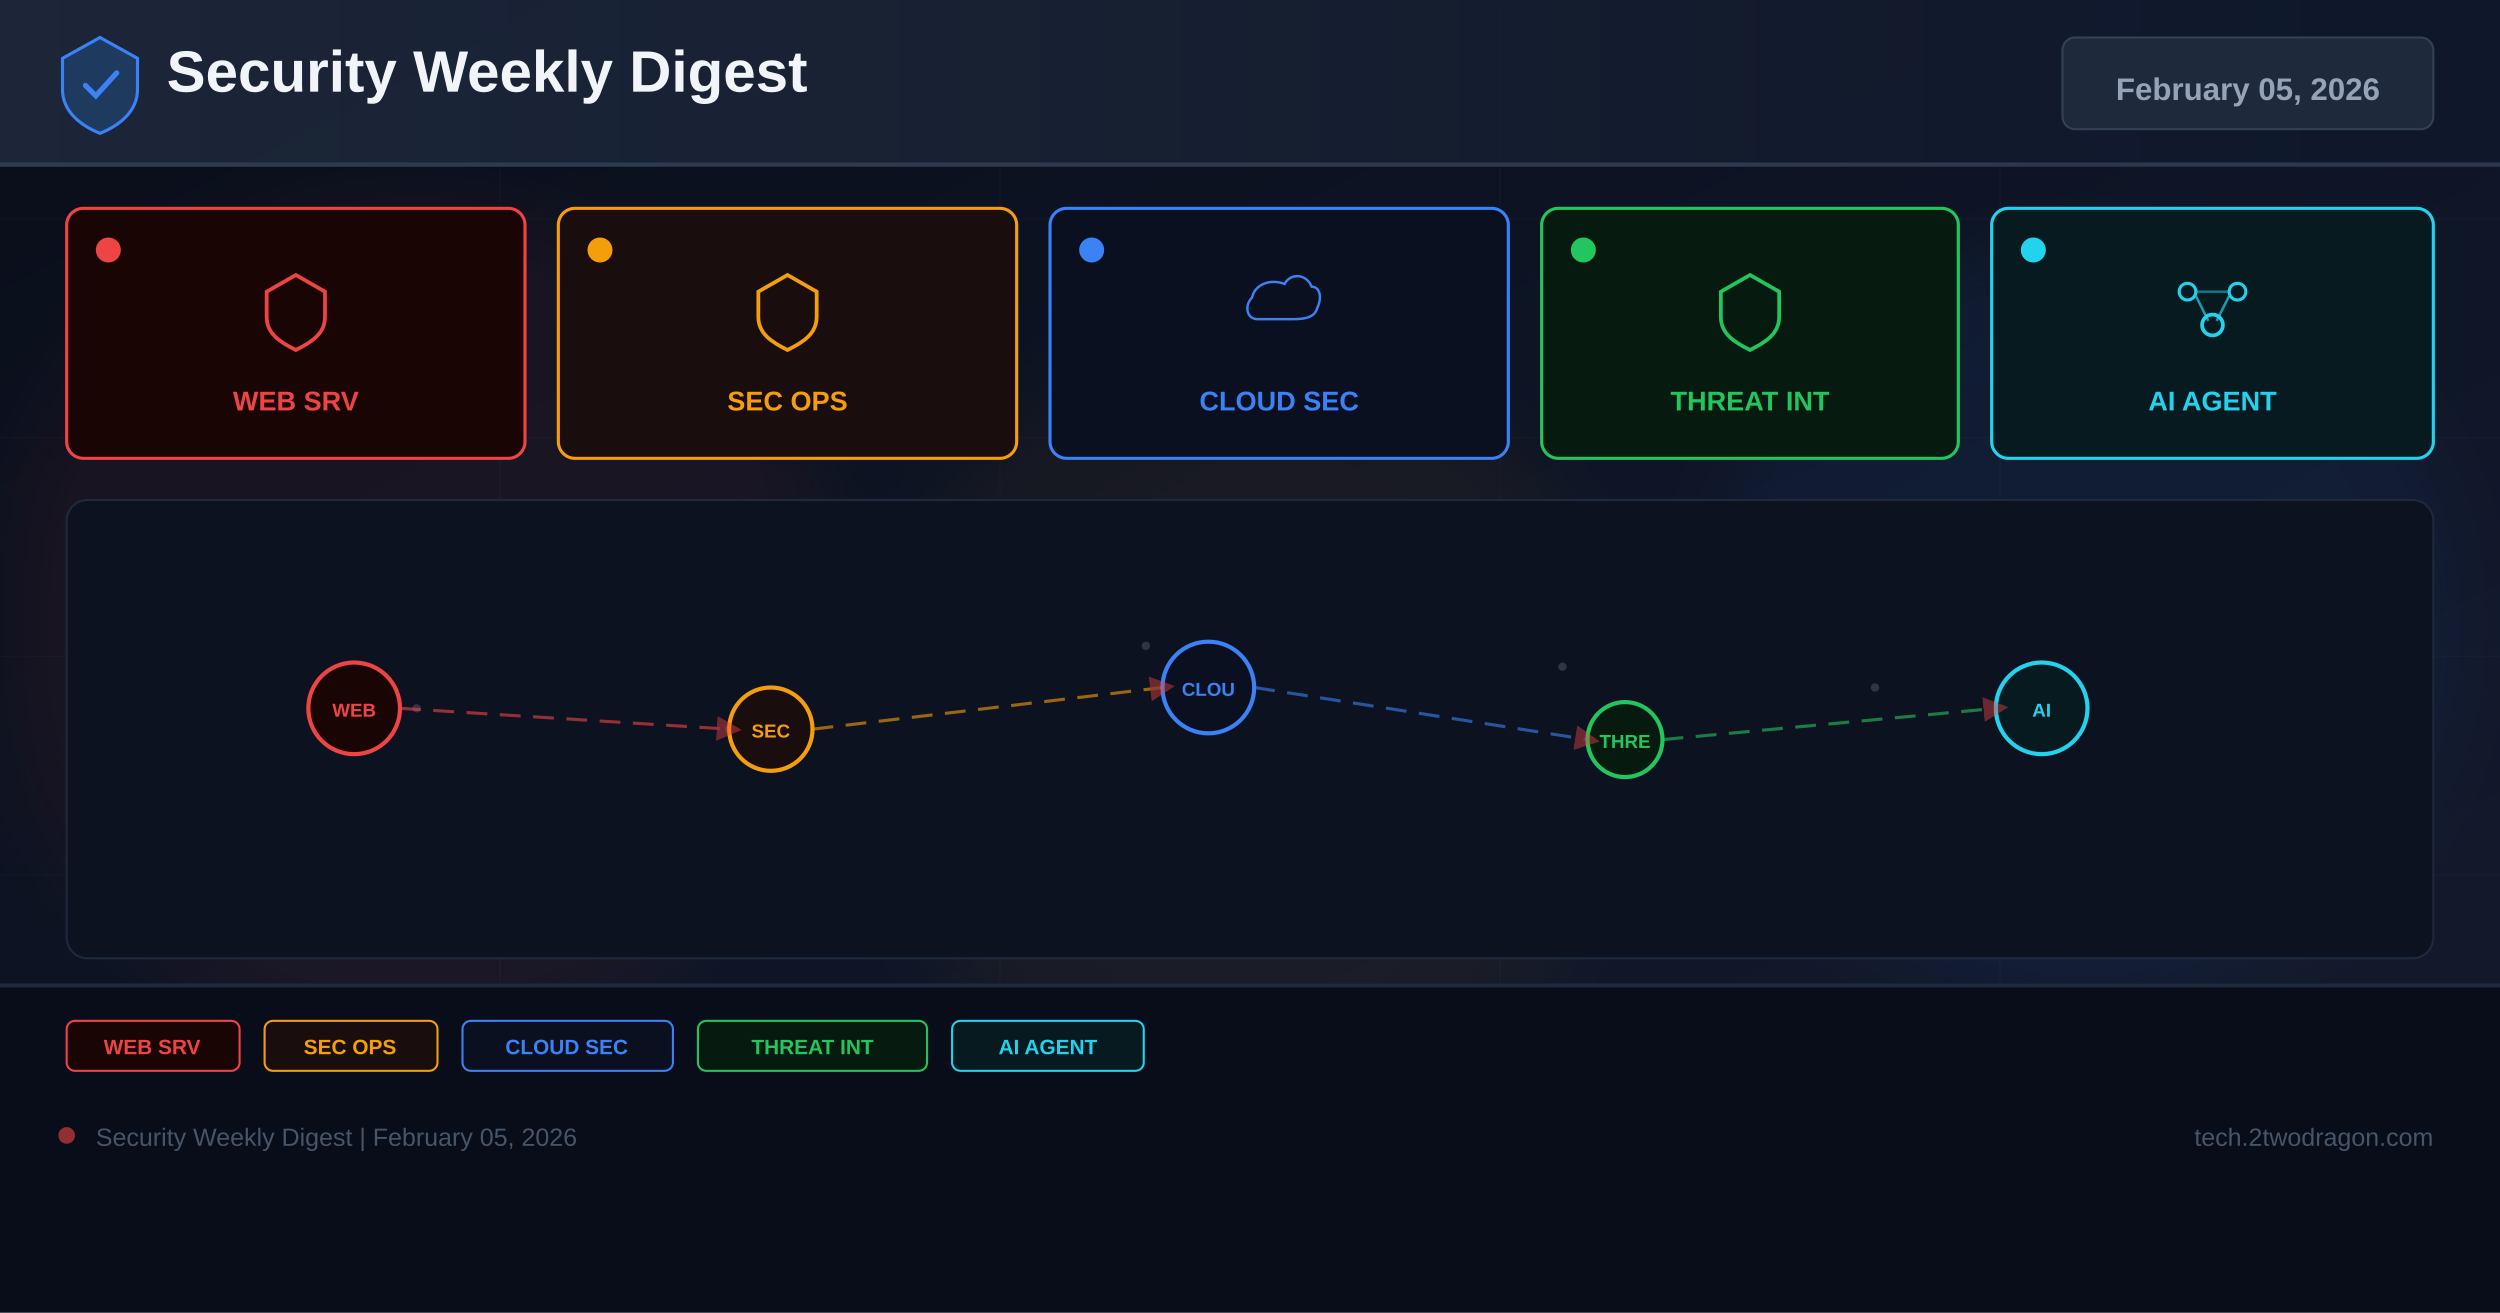
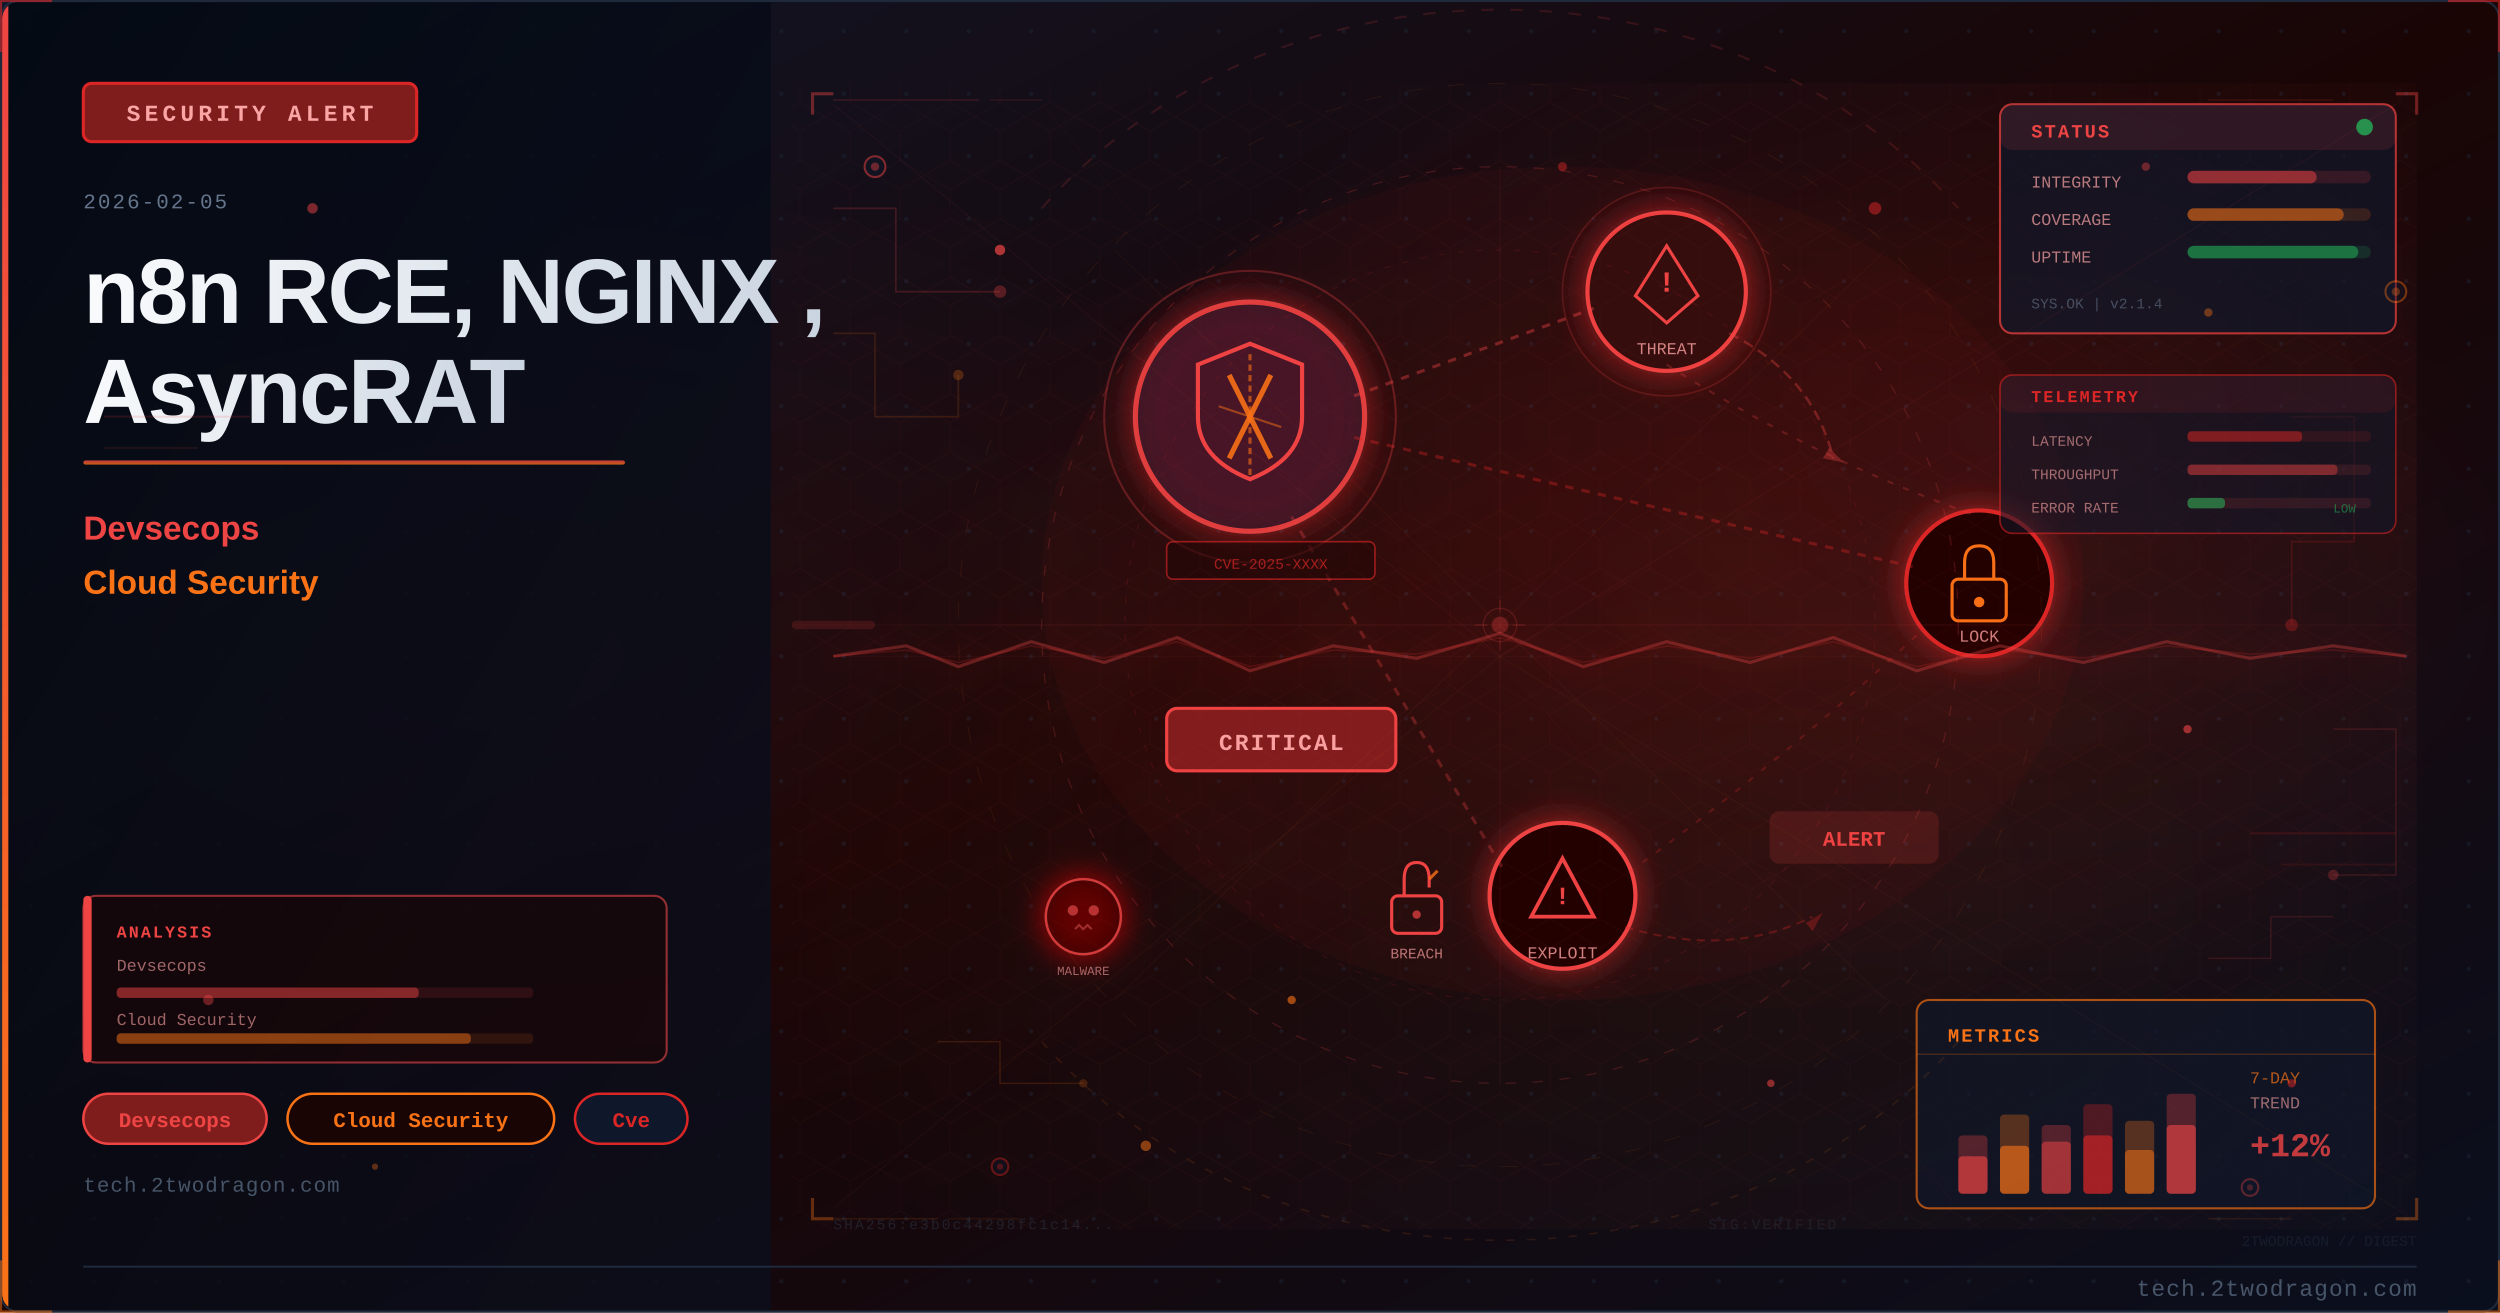
- <svg xmlns="http://www.w3.org/2000/svg" width="1200" height="630" viewBox="0 0 1200 630">
+ <svg xmlns="http://www.w3.org/2000/svg" viewBox="0 0 1200 630" width="1200" height="630">
  <defs>
-     <linearGradient id="bg" x1="0%" y1="0%" x2="100%" y2="100%">
-       <stop offset="0%" stop-color="#0a0e1a" />
-       <stop offset="60%" stop-color="#0f1628" />
-       <stop offset="100%" stop-color="#141b2d" />
+     <linearGradient id="uf04a9abg" x1="0%" y1="0%" x2="100%" y2="100%">
+       <stop offset="0%" style="stop-color:#0f172a" />
+       <stop offset="50%" style="stop-color:#1a0505" />
+       <stop offset="100%" style="stop-color:#0a0f1e" />
    </linearGradient>
-     <linearGradient id="hg" x1="0%" y1="0%" x2="100%" y2="0%">
-       <stop offset="0%" stop-color="#1e293b" />
-       <stop offset="100%" stop-color="#0f172a" />
+     <linearGradient id="uf04a9aaccent" x1="0%" y1="0%" x2="0%" y2="100%">
+       <stop offset="0%" style="stop-color:#ef4444" />
+       <stop offset="100%" style="stop-color:#f97316" />
    </linearGradient>
-     <filter id="glow" x="-50%" y="-50%" width="200%" height="200%">
-       <feGaussianBlur stdDeviation="18" />
-     </filter>
-     <marker id="ar" markerWidth="8" markerHeight="8" refX="4" refY="4" orient="auto">
-       <path d="M0,0 L8,4 L0,8 Z" fill="#ef4444" opacity="0.7" />
-     </marker>
+     <linearGradient id="uf04a9atitle" x1="0%" y1="0%" x2="100%" y2="0%">
+       <stop offset="0%" style="stop-color:#f8fafc" />
+       <stop offset="100%" style="stop-color:#cbd5e1" />
+     </linearGradient>
+     <linearGradient id="uf04a9apanel" x1="0%" y1="0%" x2="100%" y2="100%">
+       <stop offset="0%" style="stop-color:#020810;stop-opacity:0.85" />
+       <stop offset="100%" style="stop-color:#0a0f1e;stop-opacity:0.75" />
+     </linearGradient>
+     <radialGradient id="uf04a9aambientL" cx="20%" cy="50%" r="40%">
+       <stop offset="0%" style="stop-color:#ef4444;stop-opacity:0.06" />
+       <stop offset="100%" style="stop-color:#ef4444;stop-opacity:0" />
+     </radialGradient>
+     <radialGradient id="uf04a9aambientR" cx="70%" cy="45%" r="35%">
+       <stop offset="0%" style="stop-color:#dc2626;stop-opacity:0.08" />
+       <stop offset="100%" style="stop-color:#dc2626;stop-opacity:0" />
+     </radialGradient>
+     <filter id="uf04a9aglow" x="-100%" y="-100%" width="300%" height="300%">
+       <feDropShadow dx="0" dy="0" stdDeviation="8" flood-color="#dc2626" flood-opacity="0.7" />
+     </filter>
+     <filter id="uf04a9ablur" x="-50%" y="-50%" width="200%" height="200%">
+       <feGaussianBlur stdDeviation="12" />
+     </filter>
+     <filter id="uf04a9atextglow" x="-20%" y="-20%" width="140%" height="140%">
+       <feDropShadow dx="0" dy="0" stdDeviation="4" flood-color="#ef4444" flood-opacity="0.5" />
+     </filter>
+     <filter id="uf04a9afxGlow" x="-50%" y="-50%" width="200%" height="200%">
+       <feGaussianBlur stdDeviation="6" result="b" />
+       <feColorMatrix in="b" type="matrix" values="1.2 0.4 0 0 0 0.5 0.6 0 0 0 0 0 0 0 0 0 0 0 0.85 0" result="g" />
+       <feMerge>
+         <feMergeNode in="g" />
+         <feMergeNode in="SourceGraphic" />
+       </feMerge>
+     </filter>
+     <filter id="uf04a9afxRed" x="-60%" y="-60%" width="220%" height="220%">
+       <feGaussianBlur stdDeviation="8" result="b" />
+       <feColorMatrix in="b" type="matrix" values="1.3 0 0 0 0.7 0 0 0 0 0 0 0 0 0 0 0 0 0 0.95 0" result="g" />
+       <feMerge>
+         <feMergeNode in="g" />
+         <feMergeNode in="SourceGraphic" />
+       </feMerge>
+     </filter>
+     <radialGradient id="uf04a9asceneGlow1" cx="75%" cy="30%" r="50%">
+       <stop offset="0%" stop-color="#ef4444" stop-opacity="0.15" />
+       <stop offset="100%" stop-color="#ef4444" stop-opacity="0" />
+     </radialGradient>
+     <radialGradient id="uf04a9asceneGlow2" cx="60%" cy="70%" r="60%">
+       <stop offset="0%" stop-color="#f97316" stop-opacity="0.10" />
+       <stop offset="100%" stop-color="#f97316" stop-opacity="0" />
+     </radialGradient>
+     <pattern id="uf04a9adots" x="0" y="0" width="30" height="30" patternUnits="userSpaceOnUse">
+       <circle cx="15" cy="15" r="1" fill="#1e293b" opacity="0.7" />
+     </pattern>
+     <clipPath id="uf04a9aclip">
+       <rect x="1" y="1" width="1198" height="628" rx="8" ry="8" />
+     </clipPath>
+     <style>
+       @keyframes uf04a9afloatUp { 0%{transform:translateY(0);opacity:0.9} 85%{opacity:0.5} 100%{transform:translateY(-80px);opacity:0} }
+       @keyframes uf04a9apulse { 0%,100%{opacity:0.5} 50%{opacity:1} }
+       @keyframes uf04a9acrackFx { 0%,100%{stroke-opacity:0.6} 50%{stroke-opacity:1} }
+       @keyframes uf04a9aglimmer { 0%{opacity:0.3} 50%{opacity:0.85} 100%{opacity:0.3} }
+       @keyframes uf04a9adash { to{stroke-dashoffset:-20} }
+       @keyframes uf04a9arotSpin { from{transform:rotate(0deg)} to{transform:rotate(360deg)} }
+       .uf04a9afa { animation: uf04a9afloatUp 3.2s ease-in infinite; }
+       .uf04a9afb { animation: uf04a9afloatUp 3.8s ease-in infinite; animation-delay:0.9s; }
+       .uf04a9afc { animation: uf04a9afloatUp 2.9s ease-in infinite; animation-delay:1.7s; }
+       .uf04a9acrack { animation: uf04a9acrackFx 1.9s ease-in-out infinite; }
+       .uf04a9ablink { animation: uf04a9apulse 2.2s ease-in-out infinite; }
+     </style>
  </defs>
-   <rect width="1200" height="630" fill="url(#bg)" />
-   <g opacity="0.04" stroke="#94a3b8" stroke-width="0.5">
-     <line x1="0" y1="105" x2="1200" y2="105" />
-     <line x1="0" y1="210" x2="1200" y2="210" />
-     <line x1="0" y1="315" x2="1200" y2="315" />
-     <line x1="0" y1="420" x2="1200" y2="420" />
-     <line x1="0" y1="525" x2="1200" y2="525" />
-     <line x1="240" y1="0" x2="240" y2="630" />
-     <line x1="480" y1="0" x2="480" y2="630" />
-     <line x1="720" y1="0" x2="720" y2="630" />
-     <line x1="960" y1="0" x2="960" y2="630" />
+   <rect width="1200" height="630" fill="url(#uf04a9abg)" />
+   <g clip-path="url(#uf04a9aclip)">
+     <rect width="1200" height="630" fill="url(#uf04a9adots)" opacity="0.6" />
+     <rect width="1200" height="630" fill="url(#uf04a9aambientL)" />
+     <rect width="1200" height="630" fill="url(#uf04a9aambientR)" />
+     <rect x="0" y="0" width="370" height="630" fill="url(#uf04a9apanel)" />
+     <rect x="0" y="0" width="4" height="630" fill="url(#uf04a9aaccent)" />
+     <rect x="40" y="40" width="160" height="28" rx="4" fill="#7f1d1d" stroke="#dc2626" stroke-width="1.5" />
+     <text x="120" y="58" font-family="Courier New, monospace" font-size="11" fill="#fca5a5" text-anchor="middle" letter-spacing="2" font-weight="bold">SECURITY ALERT</text>
+     <text x="40" y="100" font-family="Courier New, monospace" font-size="10" fill="#64748b" letter-spacing="1">2026-02-05</text>
+     <text x="40" y="155" font-family="Segoe UI, Arial, sans-serif" font-size="44" fill="url(#uf04a9atitle)" font-weight="700" letter-spacing="-1">n8n RCE, NGINX ,</text>
+     <text x="40" y="203" font-family="Segoe UI, Arial, sans-serif" font-size="44" fill="url(#uf04a9atitle)" font-weight="700" letter-spacing="-1">AsyncRAT</text>
+     <rect x="40" y="221" width="260" height="2" rx="1" fill="url(#uf04a9aaccent)" opacity="0.8" />
+     <text x="40" y="259" font-family="Segoe UI, Arial, sans-serif" font-size="16" fill="#ef4444" font-weight="600">Devsecops</text>
+     <text x="40" y="285" font-family="Segoe UI, Arial, sans-serif" font-size="16" fill="#f97316" font-weight="600">Cloud Security</text>
+     <rect x="40" y="525" width="88" height="24" rx="12" fill="#7f1d1d" stroke="#ef4444" stroke-width="1.2" />
+     <text x="84" y="541" font-family="Courier New, monospace" font-size="10" fill="#ef4444" text-anchor="middle" font-weight="bold">Devsecops</text>
+     <rect x="138" y="525" width="128" height="24" rx="12" fill="#1a0505" stroke="#f97316" stroke-width="1.2" />
+     <text x="202" y="541" font-family="Courier New, monospace" font-size="10" fill="#f97316" text-anchor="middle" font-weight="bold">Cloud Security</text>
+     <rect x="276" y="525" width="54" height="24" rx="12" fill="#0f172a" stroke="#dc2626" stroke-width="1.2" />
+     <text x="303" y="541" font-family="Courier New, monospace" font-size="10" fill="#dc2626" text-anchor="middle" font-weight="bold">Cve</text>
+     <text x="40" y="572" font-family="Courier New, monospace" font-size="10" fill="#475569" letter-spacing="0.5">tech.2twodragon.com</text>
+     <rect x="380" y="40" width="780" height="550" fill="url(#uf04a9asceneGlow1)" opacity="0.6" />
+     <rect x="380" y="40" width="780" height="550" fill="url(#uf04a9asceneGlow2)" opacity="0.5" />
+     <g filter="url(#uf04a9aglow)">
+       <circle cx="600" cy="200" r="55" fill="#0f172a" stroke="#ef4444" stroke-width="2.5" opacity="0.9" />
+       <circle cx="600" cy="200" r="55" fill="#dc2626" opacity="0.08" />
+     </g>
+     <path d="M600 165 L625 175 L625 200 Q625 220 600 230 Q575 220 575 200 L575 175 Z" fill="none" stroke="#ef4444" stroke-width="2" />
+     <line x1="590" y1="180" x2="610" y2="220" stroke="#f97316" stroke-width="2.5" opacity="0.9" />
+     <line x1="610" y1="180" x2="590" y2="220" stroke="#f97316" stroke-width="2.5" opacity="0.9" />
+     <g filter="url(#uf04a9aglow)">
+       <circle cx="800" cy="140" r="38" fill="#1a0505" stroke="#ef4444" stroke-width="2" />
+       <circle cx="800" cy="140" r="38" fill="#dc2626" opacity="0.1" />
+     </g>
+     <polygon points="800,118 815,142 808,148 800,155 792,148 785,142" fill="none" stroke="#ef4444" stroke-width="1.5" />
+     <text x="800" y="140" font-family="Courier New, monospace" font-size="14" fill="#ef4444" text-anchor="middle" font-weight="bold">!</text>
+     <text x="800" y="170" font-family="Courier New, monospace" font-size="8" fill="#fca5a5" text-anchor="middle" opacity="0.8">THREAT</text>
+     <g filter="url(#uf04a9aglow)">
+       <circle cx="950" cy="280" r="35" fill="#1a0505" stroke="#dc2626" stroke-width="2" />
+     </g>
+     <rect x="937" y="278" width="26" height="20" rx="3" fill="none" stroke="#f97316" stroke-width="1.5" />
+     <path d="M943 278 L943 270 Q943 262 950 262 Q957 262 957 270 L957 278" fill="none" stroke="#f97316" stroke-width="1.5" />
+     <circle cx="950" cy="289" r="2.5" fill="#f97316" />
+     <text x="950" y="308" font-family="Courier New, monospace" font-size="8" fill="#fca5a5" text-anchor="middle" opacity="0.8">LOCK</text>
+     <g filter="url(#uf04a9aglow)">
+       <circle cx="750" cy="430" r="35" fill="#1a0505" stroke="#ef4444" stroke-width="2" />
+     </g>
+     <polygon points="750,412 765,440 735,440" fill="none" stroke="#ef4444" stroke-width="1.8" />
+     <text x="750" y="434" font-family="Courier New, monospace" font-size="12" fill="#ef4444" text-anchor="middle" font-weight="bold">!</text>
+     <text x="750" y="460" font-family="Courier New, monospace" font-size="8" fill="#fca5a5" text-anchor="middle" opacity="0.8">EXPLOIT</text>
+     <line x1="650" y1="190" x2="765" y2="148" stroke="#ef4444" stroke-width="1.5" opacity="0.4" stroke-dasharray="4 4" style="animation: uf04a9adash 2s linear infinite" />
+     <line x1="650" y1="210" x2="918" y2="272" stroke="#dc2626" stroke-width="1.5" opacity="0.35" stroke-dasharray="4 4" />
+     <line x1="620" y1="248" x2="722" y2="418" stroke="#ef4444" stroke-width="1.5" opacity="0.3" stroke-dasharray="4 4" />
+     <path d="M 800 175 Q 870 220 950 248" fill="none" stroke="#ef4444" stroke-width="1" opacity="0.25" stroke-dasharray="3 5" />
+     <path d="M 920 305 Q 850 370 780 420" fill="none" stroke="#dc2626" stroke-width="1" opacity="0.25" stroke-dasharray="3 5" />
+     <rect x="560" y="340" width="110" height="30" rx="5" fill="#7f1d1d" stroke="#ef4444" stroke-width="1.5" />
+     <text x="615" y="360" font-family="Courier New, monospace" font-size="11" fill="#fca5a5" text-anchor="middle" font-weight="bold" letter-spacing="1">CRITICAL</text>
+     <circle cx="600" cy="200" r="70" fill="none" stroke="#ef4444" stroke-width="1" opacity="0.3" style="animation: uf04a9apulse 3s ease-in-out infinite" />
+     <circle cx="800" cy="140" r="50" fill="none" stroke="#ef4444" stroke-width="0.8" opacity="0.2" style="animation: uf04a9apulse 4s ease-in-out infinite" />
+     <path d="M600 170 L600 230" stroke="#f97316" stroke-width="1.5" opacity="0.6" stroke-dasharray="3 2" />
+     <path d="M585 195 L615 205" stroke="#f97316" stroke-width="1" opacity="0.5" />
+     <g transform="translate(680,430)">
+       <rect x="-12" y="0" width="24" height="18" rx="3" fill="none" stroke="#ef4444" stroke-width="1.5" />
+       <path d="M-6 0 L-6 -8 Q-6 -16 0 -16 Q6 -16 6 -8 L6 -4" fill="none" stroke="#ef4444" stroke-width="1.5" />
+       <line x1="6" y1="-8" x2="10" y2="-12" stroke="#f97316" stroke-width="1.5" opacity="0.8" />
+       <circle cx="0" cy="9" r="2" fill="#ef4444" opacity="0.7" />
+     </g>
+     <text x="680" y="460" font-family="Courier New, monospace" font-size="7" fill="#fca5a5" text-anchor="middle" opacity="0.7">BREACH</text>
+     <path d="M 830 160 Q 870 180 880 220" fill="none" stroke="#ef4444" stroke-width="1.2" opacity="0.35" stroke-dasharray="5 3" style="animation: uf04a9adash 2.5s linear infinite" />
+     <polygon points="878,215 885,222 875,220" fill="#ef4444" opacity="0.35" />
+     <path d="M 780 445 Q 830 460 870 440" fill="none" stroke="#dc2626" stroke-width="1" opacity="0.3" stroke-dasharray="4 3" />
+     <polygon points="867,443 875,438 870,447" fill="#dc2626" opacity="0.3" />
+     <g transform="translate(520,440)" filter="url(#uf04a9afxRed)">
+       <circle cx="0" cy="0" r="18" fill="#1a0505" stroke="#ef4444" stroke-width="1.2" opacity="0.8" />
+       <circle cx="-5" cy="-3" r="2.5" fill="#ef4444" opacity="0.7" />
+       <circle cx="5" cy="-3" r="2.5" fill="#ef4444" opacity="0.7" />
+       <path d="M-4 6 L-2 4 L0 6 L2 4 L4 6" fill="none" stroke="#ef4444" stroke-width="1" opacity="0.6" />
+     </g>
+     <text x="520" y="468" font-family="Courier New, monospace" font-size="6" fill="#fca5a5" text-anchor="middle" opacity="0.6">MALWARE</text>
+     <rect x="850" y="390" width="80" height="24" rx="4" fill="#ef4444" opacity="0.15" stroke="#ef4444" stroke-width="1.2" />
+     <text x="890" y="406" font-family="Courier New, monospace" font-size="10" fill="#ef4444" text-anchor="middle" font-weight="bold" class="uf04a9ablink">ALERT</text>
+     <rect x="560" y="260" width="100" height="18" rx="3" fill="#1a0505" stroke="#dc2626" stroke-width="0.8" opacity="0.6" />
+     <text x="610" y="273" font-family="Courier New, monospace" font-size="7" fill="#dc2626" text-anchor="middle" opacity="0.7">CVE-2025-XXXX</text>
+     <ellipse cx="750" cy="280" rx="250" ry="200" fill="#dc2626" opacity="0.04" />
+     <defs>
+       <pattern id="uf04a9ahex" x="0" y="0" width="24" height="28" patternUnits="userSpaceOnUse">
+         <polygon points="12,0 24,7 24,21 12,28 0,21 0,7" fill="none" stroke="#ef4444" stroke-width="0.4" opacity="0.15" />
+       </pattern>
+     </defs>
+     <rect x="380" y="40" width="780" height="550" fill="url(#uf04a9ahex)" opacity="0.35" />
+     <circle cx="720" cy="300" r="220" fill="none" stroke="#ef4444" stroke-width="0.6" stroke-dasharray="5 8" opacity="0.2" />
+     <circle cx="720" cy="300" r="180" fill="none" stroke="#dc2626" stroke-width="0.5" stroke-dasharray="3 6" opacity="0.15" />
+     <circle cx="720" cy="300" r="260" fill="none" stroke="#f97316" stroke-width="0.4" stroke-dasharray="8 12" opacity="0.1" />
+     <line x1="720" y1="80" x2="720" y2="520" stroke="#ef4444" stroke-width="0.3" opacity="0.1" />
+     <line x1="460" y1="300" x2="980" y2="300" stroke="#ef4444" stroke-width="0.3" opacity="0.1" />
+     <line x1="535" y1="120" x2="905" y2="480" stroke="#f97316" stroke-width="0.3" opacity="0.08" />
+     <line x1="905" y1="120" x2="535" y2="480" stroke="#f97316" stroke-width="0.3" opacity="0.08" />
+     <rect x="960" y="50" width="190" height="110" rx="6" fill="#0f172a" stroke="#ef4444" stroke-width="1" opacity="0.7" />
+     <rect x="960" y="50" width="190" height="22" rx="6" fill="#ef4444" opacity="0.12" />
+     <text x="975" y="66" font-family="Courier New, monospace" font-size="9" fill="#ef4444" font-weight="bold" letter-spacing="1">STATUS</text>
+     <circle cx="1135" cy="61" r="4" fill="#22c55e" opacity="0.7" style="animation: uf04a9apulse 2s ease-in-out infinite" />
+     <text x="975" y="90" font-family="Courier New, monospace" font-size="8" fill="#fca5a5" opacity="0.7">INTEGRITY</text>
+     <rect x="1050" y="82" width="88" height="6" rx="3" fill="#ef4444" opacity="0.15" />
+     <rect x="1050" y="82" width="62" height="6" rx="3" fill="#ef4444" opacity="0.5" />
+     <text x="975" y="108" font-family="Courier New, monospace" font-size="8" fill="#fca5a5" opacity="0.7">COVERAGE</text>
+     <rect x="1050" y="100" width="88" height="6" rx="3" fill="#f97316" opacity="0.15" />
+     <rect x="1050" y="100" width="75" height="6" rx="3" fill="#f97316" opacity="0.5" />
+     <text x="975" y="126" font-family="Courier New, monospace" font-size="8" fill="#fca5a5" opacity="0.7">UPTIME</text>
+     <rect x="1050" y="118" width="88" height="6" rx="3" fill="#22c55e" opacity="0.15" />
+     <rect x="1050" y="118" width="82" height="6" rx="3" fill="#22c55e" opacity="0.45" />
+     <text x="975" y="148" font-family="Courier New, monospace" font-size="7" fill="#64748b" opacity="0.6">SYS.OK | v2.1.4</text>
+     <rect x="920" y="480" width="220" height="100" rx="6" fill="#0f172a" stroke="#f97316" stroke-width="1" opacity="0.65" />
+     <text x="935" y="500" font-family="Courier New, monospace" font-size="9" fill="#f97316" font-weight="bold" letter-spacing="1">METRICS</text>
+     <line x1="920" y1="506" x2="1140" y2="506" stroke="#f97316" stroke-width="0.5" opacity="0.3" />
+     <rect x="940" y="545" width="14" height="28" rx="2" fill="#ef4444" opacity="0.3" />
+     <rect x="940" y="555" width="14" height="18" rx="2" fill="#ef4444" opacity="0.6" />
+     <rect x="960" y="535" width="14" height="38" rx="2" fill="#f97316" opacity="0.3" />
+     <rect x="960" y="550" width="14" height="23" rx="2" fill="#f97316" opacity="0.6" />
+     <rect x="980" y="540" width="14" height="33" rx="2" fill="#ef4444" opacity="0.3" />
+     <rect x="980" y="548" width="14" height="25" rx="2" fill="#ef4444" opacity="0.5" />
+     <rect x="1000" y="530" width="14" height="43" rx="2" fill="#dc2626" opacity="0.3" />
+     <rect x="1000" y="545" width="14" height="28" rx="2" fill="#dc2626" opacity="0.6" />
+     <rect x="1020" y="538" width="14" height="35" rx="2" fill="#f97316" opacity="0.3" />
+     <rect x="1020" y="552" width="14" height="21" rx="2" fill="#f97316" opacity="0.5" />
+     <rect x="1040" y="525" width="14" height="48" rx="2" fill="#ef4444" opacity="0.3" />
+     <rect x="1040" y="540" width="14" height="33" rx="2" fill="#ef4444" opacity="0.6" style="animation: uf04a9aglimmer 3s ease-in-out infinite" />
+     <text x="1080" y="520" font-family="Courier New, monospace" font-size="8" fill="#f97316" opacity="0.7">7-DAY</text>
+     <text x="1080" y="532" font-family="Courier New, monospace" font-size="8" fill="#fca5a5" opacity="0.6">TREND</text>
+     <text x="1080" y="555" font-family="Courier New, monospace" font-size="16" fill="#ef4444" font-weight="bold" opacity="0.8">+12%</text>
+     <polyline points="400,100 430,100 430,140 480,140" fill="none" stroke="#ef4444" stroke-width="0.8" opacity="0.2" />
+     <circle cx="480" cy="140" r="3" fill="#ef4444" opacity="0.3" />
+     <polyline points="400,160 420,160 420,200 460,200 460,180" fill="none" stroke="#f97316" stroke-width="0.8" opacity="0.15" />
+     <circle cx="460" cy="180" r="2.5" fill="#f97316" opacity="0.25" />
+     <polyline points="1100,200 1130,200 1130,260 1100,260 1100,300" fill="none" stroke="#dc2626" stroke-width="0.8" opacity="0.18" />
+     <circle cx="1100" cy="300" r="3" fill="#dc2626" opacity="0.3" />
+     <polyline points="1120,350 1150,350 1150,420 1120,420" fill="none" stroke="#ef4444" stroke-width="0.8" opacity="0.15" />
+     <circle cx="1120" cy="420" r="2.5" fill="#ef4444" opacity="0.25" />
+     <polyline points="450,500 480,500 480,520 520,520" fill="none" stroke="#f97316" stroke-width="0.7" opacity="0.15" />
+     <circle cx="520" cy="520" r="2" fill="#f97316" opacity="0.2" />
+     <polyline points="1060,460 1090,460 1090,440 1120,440" fill="none" stroke="#ef4444" stroke-width="0.7" opacity="0.15" />
+     <rect x="40" y="430" width="280" height="80" rx="6" fill="#1a0505" stroke="#ef4444" stroke-width="1" opacity="0.6" />
+     <rect x="40" y="430" width="4" height="80" rx="2" fill="#ef4444" />
+     <text x="56" y="450" font-family="Courier New, monospace" font-size="8" fill="#ef4444" font-weight="bold" letter-spacing="1">ANALYSIS</text>
+     <text x="56" y="466" font-family="Courier New, monospace" font-size="8" fill="#fca5a5" opacity="0.6">Devsecops</text>
+     <rect x="56" y="474" width="200" height="5" rx="2" fill="#ef4444" opacity="0.12" />
+     <rect x="56" y="474" width="145" height="5" rx="2" fill="#ef4444" opacity="0.45" />
+     <text x="56" y="492" font-family="Courier New, monospace" font-size="8" fill="#fca5a5" opacity="0.6">Cloud Security</text>
+     <rect x="56" y="496" width="200" height="5" rx="2" fill="#f97316" opacity="0.12" />
+     <rect x="56" y="496" width="170" height="5" rx="2" fill="#f97316" opacity="0.45" />
+     <circle cx="420" cy="80" r="5" fill="#0f172a" stroke="#ef4444" stroke-width="1" opacity="0.5" />
+     <circle cx="420" cy="80" r="2" fill="#ef4444" opacity="0.4" />
+     <circle cx="1150" cy="140" r="5" fill="#0f172a" stroke="#f97316" stroke-width="1" opacity="0.4" />
+     <circle cx="1150" cy="140" r="2" fill="#f97316" opacity="0.3" />
+     <circle cx="480" cy="560" r="4" fill="#0f172a" stroke="#dc2626" stroke-width="1" opacity="0.4" />
+     <circle cx="480" cy="560" r="1.5" fill="#dc2626" opacity="0.3" />
+     <circle cx="1080" cy="570" r="4" fill="#0f172a" stroke="#ef4444" stroke-width="1" opacity="0.35" />
+     <circle cx="1080" cy="570" r="1.5" fill="#ef4444" opacity="0.25" />
+     <text x="400" y="590" font-family="Courier New, monospace" font-size="7" fill="#334155" opacity="0.4" letter-spacing="1">SHA256:e3b0c44298fc1c14...</text>
+     <text x="820" y="590" font-family="Courier New, monospace" font-size="7" fill="#334155" opacity="0.3" letter-spacing="1">SIG:VERIFIED</text>
+     <line x1="380" y1="300" x2="1160" y2="300" stroke="#ef4444" stroke-width="0.5" opacity="0.06" />
+     <rect x="380" y="298" width="40" height="4" rx="2" fill="#ef4444" opacity="0.15">
+       <animate attributeName="x" values="380;1120;380" dur="8s" repeatCount="indefinite" />
+       <animate attributeName="opacity" values="0.15;0.3;0.15" dur="8s" repeatCount="indefinite" />
+     </rect>
+     <path d="M 500 100 A 280 250 0 0 1 940 100" fill="none" stroke="#ef4444" stroke-width="1" stroke-dasharray="6 8" opacity="0.15" style="animation: uf04a9adash 4s linear infinite" />
+     <path d="M 940 500 A 280 250 0 0 1 500 500" fill="none" stroke="#f97316" stroke-width="0.8" stroke-dasharray="4 6" opacity="0.12" style="animation: uf04a9adash 5s linear infinite" />
+     <polyline points="390,55 390,45 400,45" fill="none" stroke="#ef4444" stroke-width="1.5" opacity="0.4" />
+     <polyline points="1150,45 1160,45 1160,55" fill="none" stroke="#ef4444" stroke-width="1.5" opacity="0.4" />
+     <polyline points="390,575 390,585 400,585" fill="none" stroke="#f97316" stroke-width="1.5" opacity="0.35" />
+     <polyline points="1150,585 1160,585 1160,575" fill="none" stroke="#f97316" stroke-width="1.5" opacity="0.35" />
+     <circle cx="720" cy="300" r="8" fill="none" stroke="#ef4444" stroke-width="0.6" opacity="0.2" />
+     <line x1="720" y1="288" x2="720" y2="294" stroke="#ef4444" stroke-width="0.6" opacity="0.2" />
+     <line x1="720" y1="306" x2="720" y2="312" stroke="#ef4444" stroke-width="0.6" opacity="0.2" />
+     <line x1="708" y1="300" x2="714" y2="300" stroke="#ef4444" stroke-width="0.6" opacity="0.2" />
+     <line x1="726" y1="300" x2="732" y2="300" stroke="#ef4444" stroke-width="0.6" opacity="0.2" />
+     <line x1="400" y1="48" x2="470" y2="48" stroke="#ef4444" stroke-width="0.8" opacity="0.15" />
+     <line x1="475" y1="48" x2="500" y2="48" stroke="#ef4444" stroke-width="0.8" opacity="0.1" />
+     <line x1="400" y1="585" x2="450" y2="585" stroke="#f97316" stroke-width="0.8" opacity="0.12" />
+     <line x1="455" y1="585" x2="490" y2="585" stroke="#f97316" stroke-width="0.8" opacity="0.08" />
+     <line x1="1060" y1="48" x2="1120" y2="48" stroke="#ef4444" stroke-width="0.8" opacity="0.12" />
+     <line x1="1060" y1="585" x2="1100" y2="585" stroke="#f97316" stroke-width="0.8" opacity="0.1" />
+     <circle cx="720" cy="300" r="4" fill="#ef4444" opacity="0.3">
+       <animate attributeName="r" values="4;8;4" dur="3s" repeatCount="indefinite" />
+       <animate attributeName="opacity" values="0.3;0.1;0.3" dur="3s" repeatCount="indefinite" />
+     </circle>
+     <line x1="720" y1="315" x2="400" y2="50" stroke="#ef4444" stroke-width="0.4" opacity="0.08" />
+     <line x1="720" y1="315" x2="1150" y2="50" stroke="#ef4444" stroke-width="0.4" opacity="0.08" />
+     <line x1="720" y1="315" x2="400" y2="580" stroke="#f97316" stroke-width="0.4" opacity="0.06" />
+     <line x1="720" y1="315" x2="1150" y2="580" stroke="#f97316" stroke-width="0.4" opacity="0.06" />
+     <line x1="720" y1="315" x2="400" y2="315" stroke="#ef4444" stroke-width="0.3" opacity="0.07" />
+     <line x1="720" y1="315" x2="1150" y2="315" stroke="#ef4444" stroke-width="0.3" opacity="0.07" />
+     <line x1="720" y1="315" x2="500" y2="50" stroke="#dc2626" stroke-width="0.3" opacity="0.06" />
+     <line x1="720" y1="315" x2="940" y2="580" stroke="#dc2626" stroke-width="0.3" opacity="0.06" />
+     <polyline points="400,315 435,310 460,320 495,308 530,318 565,306 600,322 640,310 680,316 720,304 760,320 800,308 840,318 880,306 920,322 960,310 1000,318 1040,308 1080,316 1120,310 1155,315" fill="none" stroke="#ef4444" stroke-width="1.5" opacity="0.35" filter="url(#uf04a9afxRed)" class="uf04a9acrack" />
+     <polyline points="400,315 435,312 460,318 495,310 530,316 565,308 600,320 640,312 680,314 720,306 760,318 800,310 840,316 880,308 920,320 960,312 1000,316 1040,310 1080,314 1120,312 1155,315" fill="none" stroke="#dc2626" stroke-width="0.8" opacity="0.2" />
+     <circle cx="480" cy="120" r="2.5" fill="#ef4444" opacity="0.7" class="uf04a9afa" />
+     <circle cx="620" cy="480" r="2" fill="#f97316" opacity="0.6" class="uf04a9afb" />
+     <circle cx="900" cy="100" r="3" fill="#dc2626" opacity="0.5" class="uf04a9afc" />
+     <circle cx="1050" cy="350" r="2" fill="#ef4444" opacity="0.6" class="uf04a9afa" />
+     <circle cx="550" cy="550" r="2.5" fill="#f97316" opacity="0.5" class="uf04a9afb" />
+     <circle cx="850" cy="520" r="1.8" fill="#ef4444" opacity="0.55" class="uf04a9afc" />
+     <circle cx="750" cy="80" r="2.2" fill="#dc2626" opacity="0.45" class="uf04a9afa" />
+     <rect x="960" y="180" width="190" height="76" rx="6" fill="#0f172a" stroke="#dc2626" stroke-width="0.8" opacity="0.55" />
+     <rect x="960" y="180" width="190" height="18" rx="6" fill="#dc2626" opacity="0.10" />
+     <text x="975" y="193" font-family="Courier New, monospace" font-size="8" fill="#dc2626" font-weight="bold" letter-spacing="1">TELEMETRY</text>
+     <text x="975" y="214" font-family="Courier New, monospace" font-size="7" fill="#fca5a5" opacity="0.6">LATENCY</text>
+     <rect x="1050" y="207" width="88" height="5" rx="2" fill="#dc2626" opacity="0.12" />
+     <rect x="1050" y="207" width="55" height="5" rx="2" fill="#dc2626" opacity="0.45" />
+     <text x="975" y="230" font-family="Courier New, monospace" font-size="7" fill="#fca5a5" opacity="0.6">THROUGHPUT</text>
+     <rect x="1050" y="223" width="88" height="5" rx="2" fill="#ef4444" opacity="0.12" />
+     <rect x="1050" y="223" width="72" height="5" rx="2" fill="#ef4444" opacity="0.4" />
+     <text x="975" y="246" font-family="Courier New, monospace" font-size="7" fill="#fca5a5" opacity="0.6">ERROR RATE</text>
+     <rect x="1050" y="239" width="88" height="5" rx="2" fill="#ef4444" opacity="0.12" />
+     <rect x="1050" y="239" width="18" height="5" rx="2" fill="#22c55e" opacity="0.5" />
+     <text x="1120" y="246" font-family="Courier New, monospace" font-size="6" fill="#22c55e" opacity="0.5">LOW</text>
+     <text x="1160" y="598" font-family="Courier New, monospace" font-size="7" fill="#1e293b" text-anchor="end" opacity="0.5">2TWODRAGON // DIGEST</text>
+     <circle cx="150" cy="100" r="2.5" fill="#ef4444" opacity="0.5">
+       <animate attributeName="opacity" values="0.5;0.15;0.5" dur="3.0s" repeatCount="indefinite" />
+     </circle>
+     <circle cx="1060" cy="150" r="2.0" fill="#f97316" opacity="0.4">
+       <animate attributeName="opacity" values="0.4;0.12;0.4" dur="2.8s" repeatCount="indefinite" />
+     </circle>
+     <circle cx="100" cy="480" r="2.5" fill="#ef4444" opacity="0.4">
+       <animate attributeName="opacity" values="0.4;0.12;0.4" dur="3.5s" repeatCount="indefinite" />
+     </circle>
+     <circle cx="1100" cy="520" r="2.0" fill="#dc2626" opacity="0.5">
+       <animate attributeName="opacity" values="0.5;0.15;0.5" dur="4.0s" repeatCount="indefinite" />
+     </circle>
+     <circle cx="180" cy="560" r="1.5" fill="#f97316" opacity="0.35">
+       <animate attributeName="opacity" values="0.35;0.10;0.35" dur="3.2s" repeatCount="indefinite" />
+     </circle>
+     <circle cx="1030" cy="80" r="2.0" fill="#ef4444" opacity="0.4">
+       <animate attributeName="opacity" values="0.4;0.12;0.4" dur="2.5s" repeatCount="indefinite" />
+     </circle>
+     <line x1="50" y1="200" x2="120" y2="200" stroke="#ef4444" stroke-width="1" opacity="0.15" />
+     <line x1="50" y1="215" x2="95" y2="215" stroke="#ef4444" stroke-width="1" opacity="0.1" />
+     <line x1="1080" y1="400" x2="1150" y2="400" stroke="#dc2626" stroke-width="1" opacity="0.15" />
+     <line x1="1095" y1="415" x2="1150" y2="415" stroke="#dc2626" stroke-width="1" opacity="0.1" />
+     <rect width="1200" height="2" x="0" y="0" fill="#ef4444" opacity="0">
+       <animate attributeName="y" values="-2;632" dur="6s" repeatCount="indefinite" />
+       <animate attributeName="opacity" values="0;0.03;0.03;0" dur="6s" repeatCount="indefinite" keyTimes="0;0.1;0.9;1" />
+     </rect>
  </g>
-   <circle cx="200" cy="300" r="200" fill="#ef4444" opacity="0.06" filter="url(#glow)" />
-   <circle cx="600" cy="350" r="180" fill="#f59e0b" opacity="0.05" filter="url(#glow)" />
-   <circle cx="1000" cy="300" r="180" fill="#3b82f6" opacity="0.06" filter="url(#glow)" />
-   <rect x="0" y="0" width="1200" height="80" fill="url(#hg)" opacity="0.9" />
-   <rect x="0" y="78" width="1200" height="2" fill="#334155" opacity="0.8" />
-   <g transform="translate(48,40)">
-     <path d="M0,-22 L18,-12 L18,3 C18,13 10,20 0,24 C-10,20 -18,13 -18,3 L-18,-12 Z" fill="#1e3a5f" stroke="#3b82f6" stroke-width="1.5" />
-     <path d="M-7,1 L-2,6 L8,-5" stroke="#3b82f6" stroke-width="2.5" fill="none" stroke-linecap="round" />
-   </g>
-   <text x="80" y="44" font-family="Arial,sans-serif" font-size="28" font-weight="700" fill="#f1f5f9">Security Weekly Digest</text>
-   <rect x="990" y="18" width="178" height="44" rx="6" fill="#1e293b" stroke="#334155" stroke-width="1" />
-   <text x="1079" y="48" font-family="Arial,sans-serif" font-size="15" font-weight="700" fill="#94a3b8" text-anchor="middle">February 05, 2026</text>
-   <rect x="32" y="100" width="220" height="120" rx="8" fill="#1a0505" stroke="#ef4444" stroke-width="1.5" />
-   <circle cx="52" cy="120" r="6" fill="#ef4444" />
-   <g transform="translate(142,148)">
-     <path d="M0,-16 L14,-8 L14,4 C14,12 8,16 0,20 C-8,16 -14,12 -14,4 L-14,-8 Z" fill="none" stroke="#ef4444" stroke-width="1.8" />
-   </g>
-   <text x="142" y="197" font-family="Arial,sans-serif" font-size="13" font-weight="700" fill="#ef4444" text-anchor="middle">WEB SRV</text>
-   <rect x="268" y="100" width="220" height="120" rx="8" fill="#1a0d0d" stroke="#f59e0b" stroke-width="1.5" />
-   <circle cx="288" cy="120" r="6" fill="#f59e0b" />
-   <g transform="translate(378,148)">
-     <path d="M0,-16 L14,-8 L14,4 C14,12 8,16 0,20 C-8,16 -14,12 -14,4 L-14,-8 Z" fill="none" stroke="#f59e0b" stroke-width="1.8" />
-   </g>
-   <text x="378" y="197" font-family="Arial,sans-serif" font-size="13" font-weight="700" fill="#f59e0b" text-anchor="middle">SEC OPS</text>
-   <rect x="504" y="100" width="220" height="120" rx="8" fill="#0a1020" stroke="#3b82f6" stroke-width="1.5" />
-   <circle cx="524" cy="120" r="6" fill="#3b82f6" />
-   <g transform="translate(614,148)">
-     <path d="M-16,8 C-24,8 -26,-2 -20,-8 C-18,-18 -6,-22 4,-18 C8,-26 20,-26 24,-16 C30,-16 32,-8 28,0 C26,8 16,8 8,8 Z" fill="none" stroke="#3b82f6" stroke-width="1.8" transform="scale(0.65)" />
-   </g>
-   <text x="614" y="197" font-family="Arial,sans-serif" font-size="13" font-weight="700" fill="#3b82f6" text-anchor="middle">CLOUD SEC</text>
-   <rect x="740" y="100" width="200" height="120" rx="8" fill="#071a10" stroke="#22c55e" stroke-width="1.5" />
-   <circle cx="760" cy="120" r="6" fill="#22c55e" />
-   <g transform="translate(840,148)">
-     <path d="M0,-16 L14,-8 L14,4 C14,12 8,16 0,20 C-8,16 -14,12 -14,4 L-14,-8 Z" fill="none" stroke="#22c55e" stroke-width="1.8" />
-   </g>
-   <text x="840" y="197" font-family="Arial,sans-serif" font-size="13" font-weight="700" fill="#22c55e" text-anchor="middle">THREAT INT</text>
-   <rect x="956" y="100" width="212" height="120" rx="8" fill="#071a20" stroke="#22d3ee" stroke-width="1.5" />
-   <circle cx="976" cy="120" r="6" fill="#22d3ee" />
-   <g transform="translate(1062,148)">
-     <circle cx="-12" cy="-8" r="4" fill="none" stroke="#22d3ee" stroke-width="1.5" />
-     <circle cx="12" cy="-8" r="4" fill="none" stroke="#22d3ee" stroke-width="1.5" />
-     <circle cx="0" cy="8" r="5" fill="none" stroke="#22d3ee" stroke-width="1.8" />
-     <line x1="-8" y1="-6" x2="-2" y2="6" stroke="#22d3ee" stroke-width="1.2" opacity="0.7" />
-     <line x1="8" y1="-6" x2="2" y2="6" stroke="#22d3ee" stroke-width="1.2" opacity="0.7" />
-     <line x1="-8" y1="-8" x2="8" y2="-8" stroke="#22d3ee" stroke-width="1.2" opacity="0.5" />
-   </g>
-   <text x="1062" y="197" font-family="Arial,sans-serif" font-size="13" font-weight="700" fill="#22d3ee" text-anchor="middle">AI AGENT</text>
-   <rect x="32" y="240" width="1136" height="220" rx="10" fill="#0c1220" stroke="#1e293b" stroke-width="1" />
-   <g opacity="0.25">
-     <circle cx="180" cy="330" r="2" fill="#94a3b8" />
-     <circle cx="200" cy="340" r="2" fill="#94a3b8" />
-     <circle cx="550" cy="310" r="2" fill="#94a3b8" />
-     <circle cx="570" cy="325" r="2" fill="#94a3b8" />
-     <circle cx="750" cy="320" r="2" fill="#94a3b8" />
-     <circle cx="900" cy="330" r="2" fill="#94a3b8" />
-     <circle cx="350" cy="350" r="2" fill="#94a3b8" />
-     <circle cx="1000" cy="340" r="2" fill="#94a3b8" />
-   </g>
-   <circle cx="170" cy="340" r="22" fill="#1a0505" stroke="#ef4444" stroke-width="2" />
-   <text x="170" y="344" font-family="Arial,sans-serif" font-size="9" font-weight="700" fill="#ef4444" text-anchor="middle">WEB</text>
-   <circle cx="370" cy="350" r="20" fill="#1a0d0d" stroke="#f59e0b" stroke-width="2" />
-   <text x="370" y="354" font-family="Arial,sans-serif" font-size="9" font-weight="700" fill="#f59e0b" text-anchor="middle">SEC</text>
-   <circle cx="580" cy="330" r="22" fill="#0a1020" stroke="#3b82f6" stroke-width="2" />
-   <text x="580" y="334" font-family="Arial,sans-serif" font-size="9" font-weight="700" fill="#3b82f6" text-anchor="middle">CLOU</text>
-   <circle cx="780" cy="355" r="18" fill="#071a10" stroke="#22c55e" stroke-width="2" />
-   <text x="780" y="359" font-family="Arial,sans-serif" font-size="9" font-weight="700" fill="#22c55e" text-anchor="middle">THRE</text>
-   <circle cx="980" cy="340" r="22" fill="#071a20" stroke="#22d3ee" stroke-width="2" />
-   <text x="980" y="344" font-family="Arial,sans-serif" font-size="9" font-weight="700" fill="#22d3ee" text-anchor="middle">AI</text>
-   <line x1="192" y1="340" x2="350" y2="350" stroke="#ef4444" stroke-width="1.5" stroke-dasharray="10 6" opacity="0.6" marker-end="url(#ar)" />
-   <line x1="390" y1="350" x2="558" y2="330" stroke="#f59e0b" stroke-width="1.5" stroke-dasharray="10 6" opacity="0.6" marker-end="url(#ar)" />
-   <line x1="602" y1="330" x2="762" y2="355" stroke="#3b82f6" stroke-width="1.5" stroke-dasharray="10 6" opacity="0.6" marker-end="url(#ar)" />
-   <line x1="798" y1="355" x2="958" y2="340" stroke="#22c55e" stroke-width="1.5" stroke-dasharray="10 6" opacity="0.6" marker-end="url(#ar)" />
-   <rect x="0" y="472" width="1200" height="158" fill="#080c18" opacity="0.95" />
-   <rect x="0" y="472" width="1200" height="2" fill="#1e293b" />
-   <rect x="32" y="490" width="83" height="24" rx="4" fill="#1a0505" stroke="#ef4444" stroke-width="1" />
-   <text x="73" y="506" font-family="Arial,sans-serif" font-size="10" font-weight="700" fill="#ef4444" text-anchor="middle">WEB SRV</text>
-   <rect x="127" y="490" width="83" height="24" rx="4" fill="#1a0d0d" stroke="#f59e0b" stroke-width="1" />
-   <text x="168" y="506" font-family="Arial,sans-serif" font-size="10" font-weight="700" fill="#f59e0b" text-anchor="middle">SEC OPS</text>
-   <rect x="222" y="490" width="101" height="24" rx="4" fill="#0a1020" stroke="#3b82f6" stroke-width="1" />
-   <text x="272" y="506" font-family="Arial,sans-serif" font-size="10" font-weight="700" fill="#3b82f6" text-anchor="middle">CLOUD SEC</text>
-   <rect x="335" y="490" width="110" height="24" rx="4" fill="#071a10" stroke="#22c55e" stroke-width="1" />
-   <text x="390" y="506" font-family="Arial,sans-serif" font-size="10" font-weight="700" fill="#22c55e" text-anchor="middle">THREAT INT</text>
-   <rect x="457" y="490" width="92" height="24" rx="4" fill="#071a20" stroke="#22d3ee" stroke-width="1" />
-   <text x="503" y="506" font-family="Arial,sans-serif" font-size="10" font-weight="700" fill="#22d3ee" text-anchor="middle">AI AGENT</text>
-   <circle cx="32" cy="545" r="4" fill="#ef4444" opacity="0.6" />
-   <text x="46" y="550" font-family="Arial,sans-serif" font-size="12" fill="#475569">Security Weekly Digest | February 05, 2026</text>
-   <text x="1168" y="550" font-family="Arial,sans-serif" font-size="12" fill="#475569" text-anchor="end">tech.2twodragon.com</text>
+   <line x1="40" y1="608" x2="1160" y2="608" stroke="#1e293b" stroke-width="1" />
+   <text x="1160" y="622" font-family="Courier New, monospace" font-size="11" fill="#475569" text-anchor="end" letter-spacing="0.5">tech.2twodragon.com</text>
+   <rect x="0.5" y="0.5" width="1199" height="629" rx="8" ry="8" fill="none" stroke="#1e293b" stroke-width="1" />
+   <polyline points="0,25 0,0 25,0" fill="none" stroke="#dc2626" stroke-width="2" opacity="0.6" />
+   <polyline points="1175,0 1200,0 1200,25" fill="none" stroke="#dc2626" stroke-width="2" opacity="0.6" />
+   <polyline points="0,605 0,630 25,630" fill="none" stroke="#f97316" stroke-width="2" opacity="0.5" />
+   <polyline points="1175,630 1200,630 1200,605" fill="none" stroke="#f97316" stroke-width="2" opacity="0.5" />
</svg>
